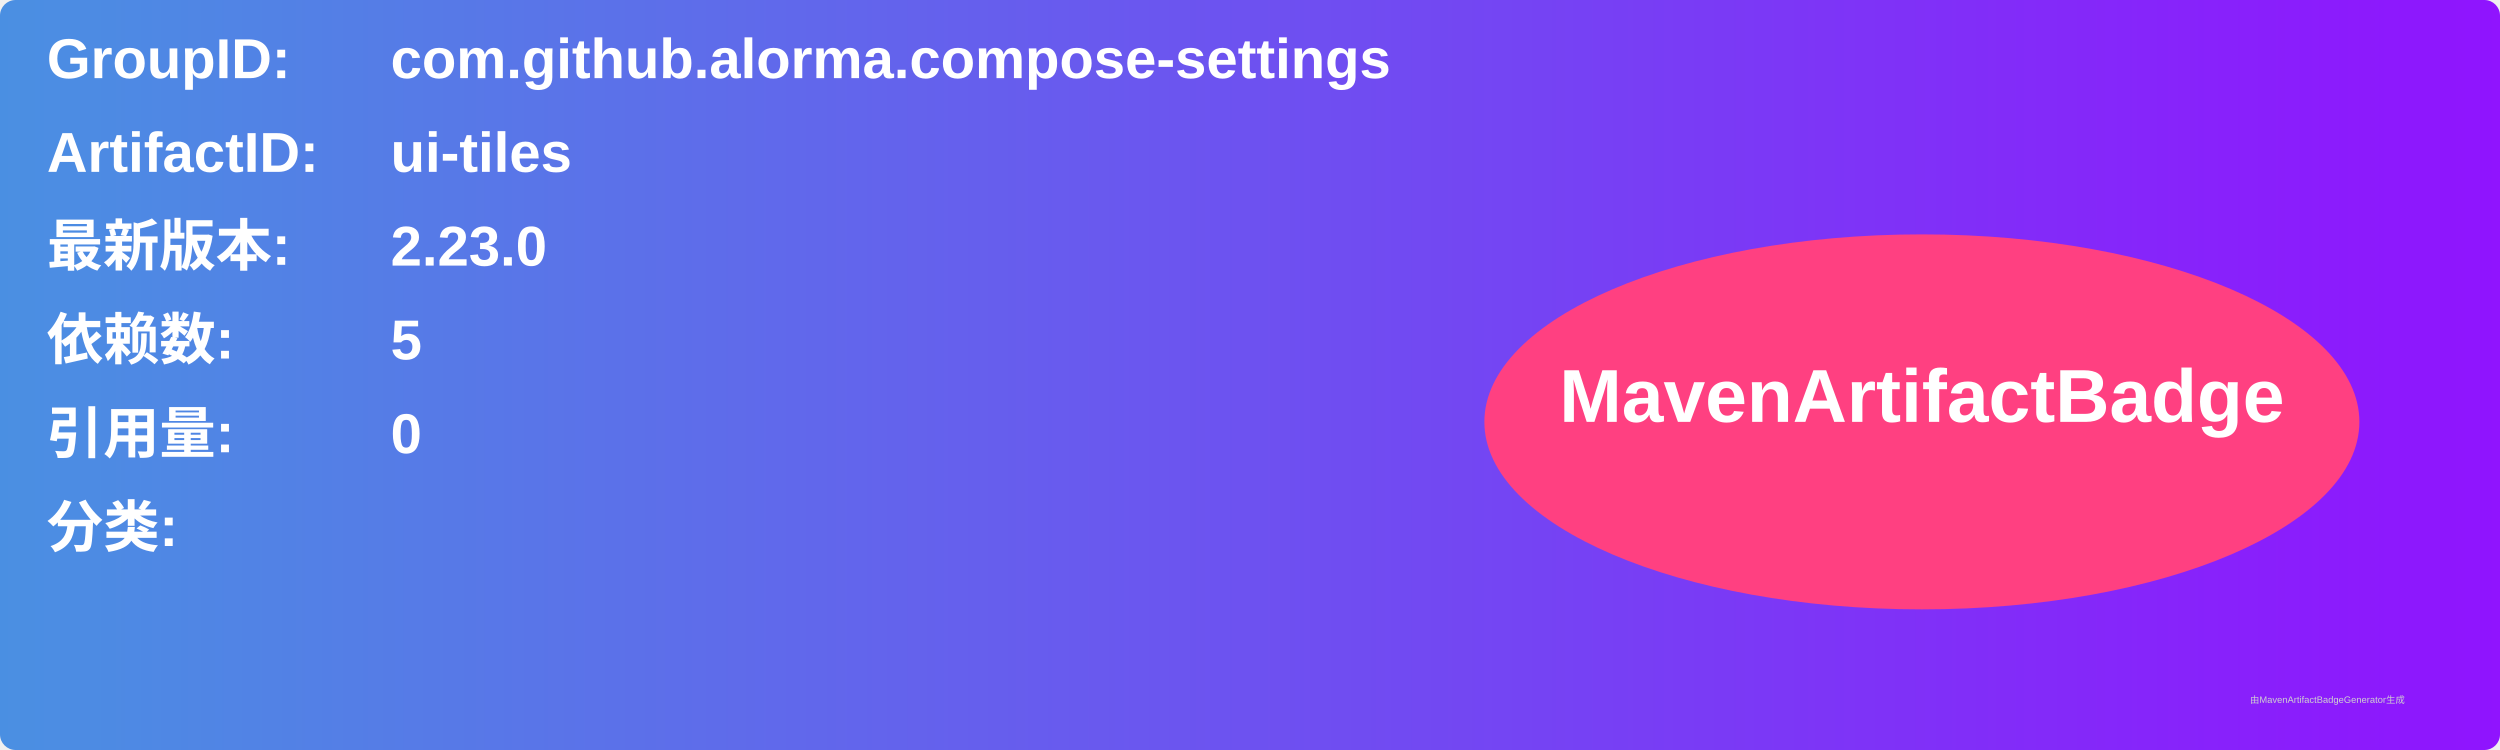
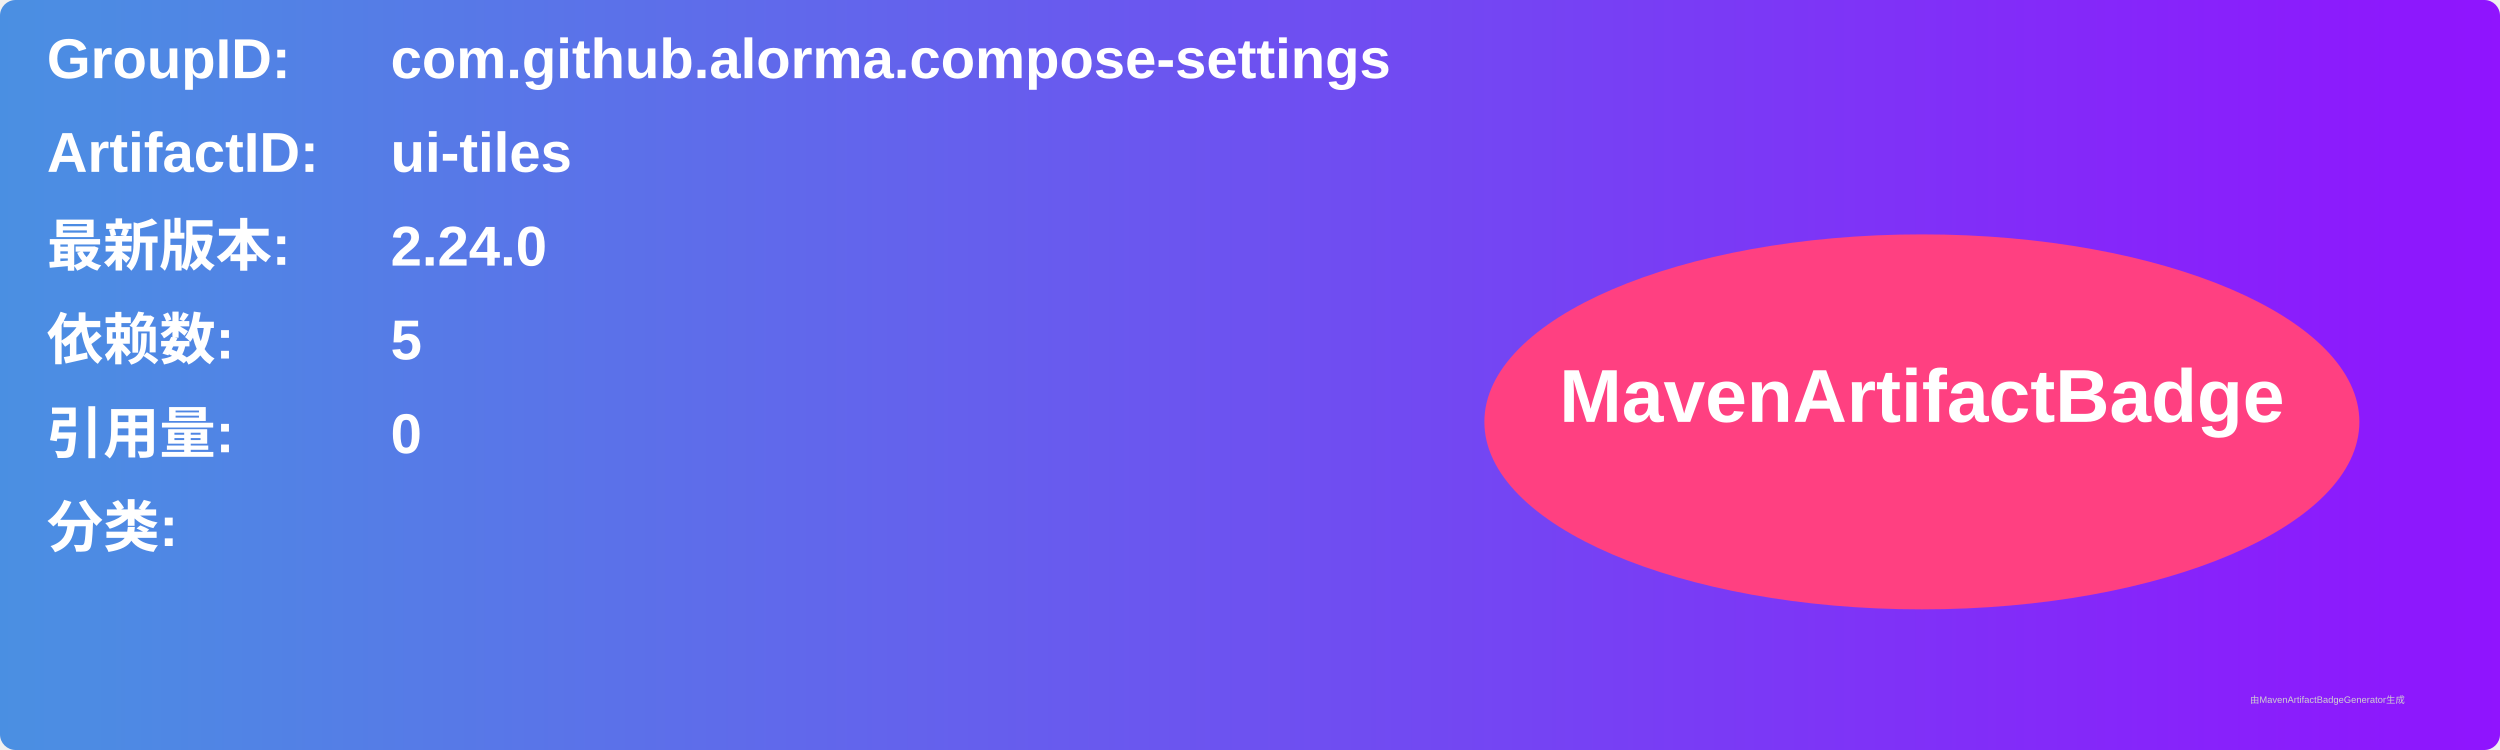
<svg xmlns="http://www.w3.org/2000/svg" width="800" height="240" viewBox="0 0 800 240">
  <linearGradient id="grad" x1="0%" y1="0%" x2="100%" y2="0%">
    <stop offset="0%" stop-color="#4a90e2" />
    <stop offset="100%" stop-color="#9013fe" />
  </linearGradient>
  <rect width="100%" height="100%" rx="5" ry="5" fill="url(#grad)" />
  <g transform="translate(15, 15)">
    <text x="0" y="10" font-family="Arial" font-size="18" fill="white" font-weight="bold" width="260">GroupID:</text>
    <text x="110" y="10" font-family="Arial" font-size="18" fill="white" font-weight="bold" width="460">com.github.alorma.compose-settings</text>
    <text x="0" y="40" font-family="Arial" font-size="18" fill="white" font-weight="bold" width="260">ArtifactID:</text>
    <text x="110" y="40" font-family="Arial" font-size="18" fill="white" font-weight="bold" width="460">ui-tiles</text>
    <text x="0" y="70" font-family="Arial" font-size="18" fill="white" font-weight="bold">最新版本:</text>
    <text x="110" y="70" font-family="Arial" font-size="18" fill="white" font-weight="bold">
-       <tspan font-weight="bold">2.23.0</tspan>
+       <tspan font-weight="bold">2.24.0</tspan>
    </text>
    <text x="0" y="100" font-family="Arial" font-size="18" fill="white" font-weight="bold">依赖数: </text>
    <text x="110" y="100" font-family="Arial" font-size="18" fill="white">
      <tspan font-weight="bold">5</tspan>
    </text>
    <text x="0" y="130" font-family="Arial" font-size="18" fill="white" font-weight="bold">引用量: </text>
    <text x="110" y="130" font-family="Arial" font-size="18" fill="white">
      <tspan font-weight="bold">0</tspan>
    </text>
    <text x="0" y="160" font-family="Arial" font-size="18" fill="white" font-weight="bold">分类:</text>
    <text x="10" y="190" font-family="Arial" font-size="10" fill="white">
      <tspan font-weight="bold" />
    </text>
    <ellipse cx="600" cy="120" rx="140" ry="60" fill="#ff4081" />
    <text x="600" y="120" text-anchor="middle" font-family="Arial" font-size="24" fill="white" font-weight="bold">MavenArtifactBadge</text>
  </g>
  <text x="720" y="225" font-family="Arial" font-size="3" fill="#d0d0d0">由MavenArtifactBadgeGenerator生成</text>
</svg>
